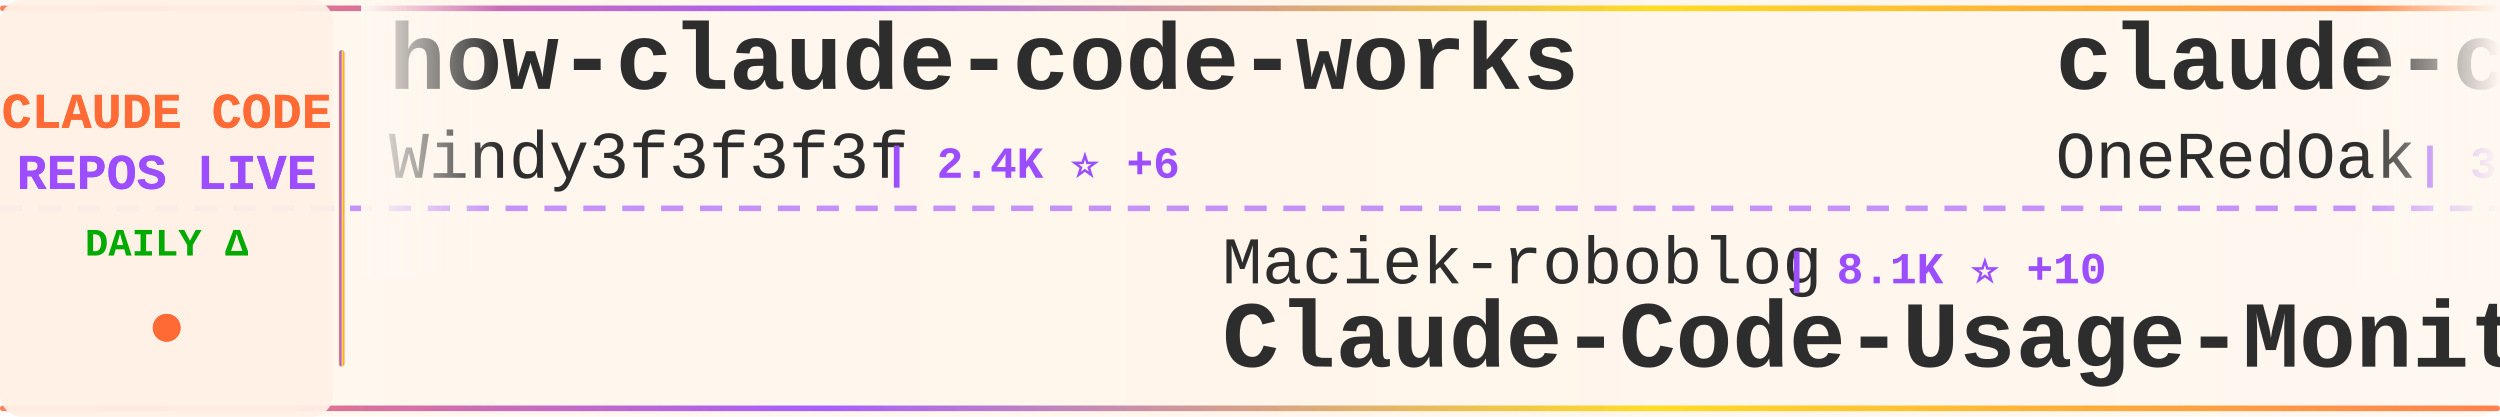
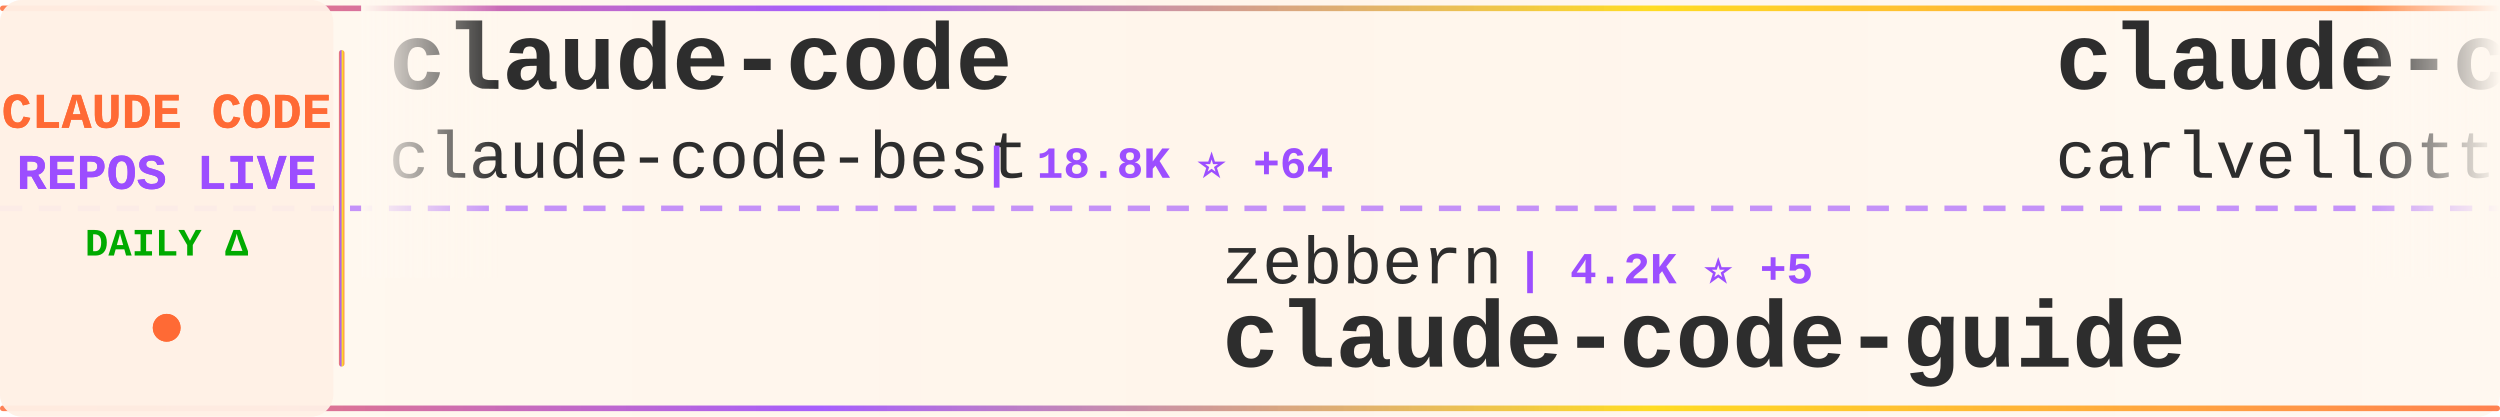
<svg xmlns="http://www.w3.org/2000/svg" width="900" height="150">
  <defs>
    <linearGradient id="tickerBg" x1="0%" y1="0%" x2="100%" y2="0%">
      <stop offset="0%" style="stop-color:#fff8f0;stop-opacity:0.98" />
      <stop offset="50%" style="stop-color:#fff5eb;stop-opacity:1" />
      <stop offset="100%" style="stop-color:#fff8f0;stop-opacity:0.98" />
    </linearGradient>
    <linearGradient id="borderGrad" x1="0%" y1="0%" x2="100%" y2="0%">
      <stop offset="0%" style="stop-color:#FF6B35;stop-opacity:0.85">
        <animate attributeName="stop-opacity" values="0.85;1;0.85" dur="2s" repeatCount="indefinite" />
      </stop>
      <stop offset="33%" style="stop-color:#9C4EFF;stop-opacity:0.9">
        <animate attributeName="stop-opacity" values="0.9;1;0.9" dur="2.2s" repeatCount="indefinite" />
      </stop>
      <stop offset="66%" style="stop-color:#FFD700;stop-opacity:0.85">
        <animate attributeName="stop-opacity" values="0.85;1;0.85" dur="1.8s" repeatCount="indefinite" />
      </stop>
      <stop offset="100%" style="stop-color:#FF6B35;stop-opacity:0.85">
        <animate attributeName="stop-opacity" values="0.85;1;0.85" dur="2s" repeatCount="indefinite" />
      </stop>
    </linearGradient>
    <filter id="textGlow">
      <feGaussianBlur stdDeviation="0.15" result="coloredBlur" />
      <feMerge>
        <feMergeNode in="coloredBlur" />
        <feMergeNode in="SourceGraphic" />
      </feMerge>
    </filter>
    <filter id="metricGlow">
      <feGaussianBlur stdDeviation="0.2" result="coloredBlur" />
      <feMerge>
        <feMergeNode in="coloredBlur" />
        <feMergeNode in="SourceGraphic" />
      </feMerge>
    </filter>
    <linearGradient id="leftFade" x1="0%" y1="0%" x2="100%" y2="0%">
      <stop offset="0%" style="stop-color:#fff8f0;stop-opacity:1" />
      <stop offset="100%" style="stop-color:#fff8f0;stop-opacity:0" />
    </linearGradient>
    <linearGradient id="rightFade" x1="0%" y1="0%" x2="100%" y2="0%">
      <stop offset="0%" style="stop-color:#fff8f0;stop-opacity:0" />
      <stop offset="100%" style="stop-color:#fff8f0;stop-opacity:1" />
    </linearGradient>
  </defs>
  <rect width="900" height="150" fill="url(#tickerBg)" rx="8" />
  <rect x="0" y="2" width="900" height="2" fill="url(#borderGrad)" rx="1" />
  <rect x="0" y="146" width="900" height="2" fill="url(#borderGrad)" rx="1" />
  <line x1="0" y1="75" x2="900" y2="75" stroke="#9C4EFF" stroke-width="2" stroke-dasharray="8 6" opacity="0.6" />
  <rect x="0" y="0" width="120" height="150" fill="#fff0e6" opacity="0.95" rx="8" />
  <text x="60" y="46" font-family="'Courier New', monospace" font-size="18" font-weight="bold" fill="#FF6B35" text-anchor="middle" filter="url(#textGlow)">
    CLAUDE CODE
  </text>
  <text x="60" y="68" font-family="'Courier New', monospace" font-size="18" font-weight="bold" fill="#9C4EFF" text-anchor="middle" filter="url(#textGlow)">
    REPOS LIVE
  </text>
  <text x="60" y="92" font-family="'Courier New', monospace" font-size="14" font-weight="bold" fill="#00aa00" text-anchor="middle">
    DAILY Δ
  </text>
  <circle cx="60" cy="118" r="5" fill="#FF6B35" filter="url(#metricGlow)">
    <animate attributeName="r" values="4;6;4" dur="1.5s" repeatCount="indefinite" />
    <animate attributeName="opacity" values="0.6;1;0.6" dur="1.5s" repeatCount="indefinite" />
  </circle>
  <rect x="122" y="18" width="2" height="114" fill="url(#borderGrad)" rx="1" />
  <clipPath id="tickerClip">
    <rect x="130" y="0" width="770" height="150" />
  </clipPath>
  <g clip-path="url(#tickerClip)">
    <g id="tickerItems">
      <animateTransform attributeName="transform" attributeType="XML" type="translate" from="0 0" to="-3000 0" dur="54s" repeatCount="indefinite" />
      <g transform="translate(0, 0)">
-         <text x="140" y="32" font-family="'Courier New', monospace" font-size="34" font-weight="bold" fill="#2d2d2d">how-claude-code-works</text>
-         <text x="140" y="64" font-family="'Courier New', monospace" font-size="24" font-weight="normal" fill="#2d2d2d" opacity="1.0">Windy3f3f3f3f</text>
-         <text x="318" y="64" font-family="'Courier New', monospace" font-size="16" font-weight="bold" fill="#9C4EFF"> | 2.4K ⭐ +6</text>
+         <text x="140" y="32" font-family="'Courier New', monospace" font-size="34" font-weight="bold" fill="#2d2d2d">claude-code</text>
+         <text x="140" y="64" font-family="'Courier New', monospace" font-size="24" font-weight="normal" fill="#2d2d2d" opacity="1.0">claude-code-best</text>
+         <text x="354" y="64" font-family="'Courier New', monospace" font-size="16" font-weight="bold" fill="#9C4EFF"> | 18.8K ⭐ +64</text>
      </g>
      <g transform="translate(300, 0)">
-         <text x="140" y="102" font-family="'Courier New', monospace" font-size="24" font-weight="normal" fill="#2d2d2d" opacity="1.0">Maciek-roboblog</text>
-         <text x="342" y="102" font-family="'Courier New', monospace" font-size="16" font-weight="bold" fill="#9C4EFF"> | 8.1K ⭐ +10</text>
-         <text x="140" y="132" font-family="'Courier New', monospace" font-size="34" font-weight="bold" fill="#2d2d2d">Claude-Code-Usage-Monito...</text>
+         <text x="140" y="102" font-family="'Courier New', monospace" font-size="24" font-weight="normal" fill="#2d2d2d" opacity="1.0">zebbern</text>
+         <text x="246" y="102" font-family="'Courier New', monospace" font-size="16" font-weight="bold" fill="#9C4EFF"> | 4.2K ⭐ +5</text>
+         <text x="140" y="132" font-family="'Courier New', monospace" font-size="34" font-weight="bold" fill="#2d2d2d">claude-code-guide</text>
      </g>
      <g transform="translate(600, 0)">
-         <text x="140" y="32" font-family="'Courier New', monospace" font-size="34" font-weight="bold" fill="#2d2d2d">claude-code-workflows</text>
-         <text x="140" y="64" font-family="'Courier New', monospace" font-size="24" font-weight="normal" fill="#2d2d2d" opacity="1.0">OneRedOak</text>
-         <text x="270" y="64" font-family="'Courier New', monospace" font-size="16" font-weight="bold" fill="#9C4EFF"> | 3.8K ⭐</text>
+         <text x="140" y="32" font-family="'Courier New', monospace" font-size="34" font-weight="bold" fill="#2d2d2d">claude-code-pm-course</text>
+         <text x="140" y="64" font-family="'Courier New', monospace" font-size="24" font-weight="normal" fill="#2d2d2d" opacity="1.0">carlvellotti</text>
+         <text x="306" y="64" font-family="'Courier New', monospace" font-size="16" font-weight="bold" fill="#9C4EFF"> | 2.0K ⭐ +2</text>
      </g>
      <g transform="translate(900, 0)">
-         <text x="140" y="102" font-family="'Courier New', monospace" font-size="24" font-weight="normal" fill="#2d2d2d" opacity="1.0">ChinaSiro</text>
-         <text x="270" y="102" font-family="'Courier New', monospace" font-size="16" font-weight="bold" fill="#9C4EFF"> | 9.2K ⭐ +9</text>
-         <text x="140" y="132" font-family="'Courier New', monospace" font-size="34" font-weight="bold" fill="#2d2d2d">claude-code-sourcemap</text>
+         <text x="140" y="102" font-family="'Courier New', monospace" font-size="24" font-weight="normal" fill="#2d2d2d" opacity="1.0">pengchengneo</text>
+         <text x="306" y="102" font-family="'Courier New', monospace" font-size="16" font-weight="bold" fill="#9C4EFF"> | 1.4K ⭐ +3</text>
+         <text x="140" y="132" font-family="'Courier New', monospace" font-size="34" font-weight="bold" fill="#2d2d2d">Claude-Code</text>
      </g>
      <g transform="translate(1200, 0)">
-         <text x="140" y="32" font-family="'Courier New', monospace" font-size="34" font-weight="bold" fill="#2d2d2d">claude-code-source-build</text>
-         <text x="140" y="64" font-family="'Courier New', monospace" font-size="24" font-weight="normal" fill="#2d2d2d" opacity="1.0">andrew-kramer-inno</text>
-         <text x="378" y="64" font-family="'Courier New', monospace" font-size="16" font-weight="bold" fill="#9C4EFF"> | 590 ⭐</text>
+         <text x="140" y="32" font-family="'Courier New', monospace" font-size="34" font-weight="bold" fill="#2d2d2d">claude-code-webui</text>
+         <text x="140" y="64" font-family="'Courier New', monospace" font-size="24" font-weight="normal" fill="#2d2d2d" opacity="1.0">sugyan</text>
+         <text x="234" y="64" font-family="'Courier New', monospace" font-size="16" font-weight="bold" fill="#9C4EFF"> | 1.1K ⭐</text>
      </g>
      <g transform="translate(1500, 0)">
+         <text x="140" y="102" font-family="'Courier New', monospace" font-size="24" font-weight="normal" fill="#2d2d2d" opacity="1.0">shareAI-lab</text>
+         <text x="294" y="102" font-family="'Courier New', monospace" font-size="16" font-weight="bold" fill="#9C4EFF"> | 62.3K ⭐ +163</text>
+         <text x="140" y="132" font-family="'Courier New', monospace" font-size="34" font-weight="bold" fill="#2d2d2d">learn-claude-code</text>
+       </g>
+       <g transform="translate(1800, 0)">
+         <text x="140" y="32" font-family="'Courier New', monospace" font-size="34" font-weight="bold" fill="#2d2d2d">claude-code</text>
+         <text x="140" y="64" font-family="'Courier New', monospace" font-size="24" font-weight="normal" fill="#2d2d2d" opacity="1.0">tanbiralam</text>
+         <text x="282" y="64" font-family="'Courier New', monospace" font-size="16" font-weight="bold" fill="#9C4EFF"> | 1.7K ⭐ +7</text>
+       </g>
+       <g transform="translate(2100, 0)">
        <text x="140" y="102" font-family="'Courier New', monospace" font-size="24" font-weight="normal" fill="#2d2d2d" opacity="1.0">affaan-m</text>
-         <text x="258" y="102" font-family="'Courier New', monospace" font-size="16" font-weight="bold" fill="#9C4EFF"> | 189.4K ⭐ +827</text>
+         <text x="258" y="102" font-family="'Courier New', monospace" font-size="16" font-weight="bold" fill="#9C4EFF"> | 189.8K ⭐ +1.1K</text>
        <text x="140" y="132" font-family="'Courier New', monospace" font-size="34" font-weight="bold" fill="#2d2d2d">ECC</text>
      </g>
-       <g transform="translate(1800, 0)">
-         <text x="140" y="32" font-family="'Courier New', monospace" font-size="34" font-weight="bold" fill="#2d2d2d">claude-code-rust</text>
-         <text x="140" y="64" font-family="'Courier New', monospace" font-size="24" font-weight="normal" fill="#2d2d2d" opacity="1.0">lorryjovens-hub</text>
-         <text x="342" y="64" font-family="'Courier New', monospace" font-size="16" font-weight="bold" fill="#9C4EFF"> | 1.6K ⭐ +4</text>
-       </g>
-       <g transform="translate(2100, 0)">
-         <text x="140" y="102" font-family="'Courier New', monospace" font-size="24" font-weight="normal" fill="#2d2d2d" opacity="1.0">pengchengneo</text>
-         <text x="306" y="102" font-family="'Courier New', monospace" font-size="16" font-weight="bold" fill="#9C4EFF"> | 1.4K ⭐ +1</text>
-         <text x="140" y="132" font-family="'Courier New', monospace" font-size="34" font-weight="bold" fill="#2d2d2d">Claude-Code</text>
-       </g>
      <g transform="translate(2400, 0)">
-         <text x="140" y="32" font-family="'Courier New', monospace" font-size="34" font-weight="bold" fill="#2d2d2d">claude-code-hooks-master...</text>
-         <text x="140" y="64" font-family="'Courier New', monospace" font-size="24" font-weight="normal" fill="#2d2d2d" opacity="1.0">disler</text>
-         <text x="234" y="64" font-family="'Courier New', monospace" font-size="16" font-weight="bold" fill="#9C4EFF"> | 3.7K ⭐ +3</text>
+         <text x="140" y="32" font-family="'Courier New', monospace" font-size="34" font-weight="bold" fill="#2d2d2d">claude_code_src</text>
+         <text x="140" y="64" font-family="'Courier New', monospace" font-size="24" font-weight="normal" fill="#2d2d2d" opacity="1.0">ponponon</text>
+         <text x="258" y="64" font-family="'Courier New', monospace" font-size="16" font-weight="bold" fill="#9C4EFF"> | 2.2K ⭐ +1</text>
      </g>
      <g transform="translate(2700, 0)">
-         <text x="140" y="102" font-family="'Courier New', monospace" font-size="24" font-weight="normal" fill="#2d2d2d" opacity="1.0">sickn33</text>
-         <text x="246" y="102" font-family="'Courier New', monospace" font-size="16" font-weight="bold" fill="#9C4EFF"> | 38.5K ⭐ +88</text>
-         <text x="140" y="132" font-family="'Courier New', monospace" font-size="34" font-weight="bold" fill="#2d2d2d">antigravity-awesome-skil...</text>
+         <text x="140" y="102" font-family="'Courier New', monospace" font-size="24" font-weight="normal" fill="#2d2d2d" opacity="1.0">AICoderTudou</text>
+         <text x="306" y="102" font-family="'Courier New', monospace" font-size="16" font-weight="bold" fill="#9C4EFF"> | 501 ⭐</text>
+         <text x="140" y="132" font-family="'Courier New', monospace" font-size="34" font-weight="bold" fill="#2d2d2d">claude-code-tudou</text>
      </g>
      <g transform="translate(3000, 0)">
-         <text x="140" y="32" font-family="'Courier New', monospace" font-size="34" font-weight="bold" fill="#2d2d2d">how-claude-code-works</text>
-         <text x="140" y="64" font-family="'Courier New', monospace" font-size="24" font-weight="normal" fill="#2d2d2d" opacity="1.0">Windy3f3f3f3f</text>
-         <text x="318" y="64" font-family="'Courier New', monospace" font-size="16" font-weight="bold" fill="#9C4EFF"> | 2.4K ⭐ +6</text>
+         <text x="140" y="32" font-family="'Courier New', monospace" font-size="34" font-weight="bold" fill="#2d2d2d">claude-code</text>
+         <text x="140" y="64" font-family="'Courier New', monospace" font-size="24" font-weight="normal" fill="#2d2d2d" opacity="1.0">claude-code-best</text>
+         <text x="354" y="64" font-family="'Courier New', monospace" font-size="16" font-weight="bold" fill="#9C4EFF"> | 18.8K ⭐ +64</text>
      </g>
      <g transform="translate(3300, 0)">
-         <text x="140" y="102" font-family="'Courier New', monospace" font-size="24" font-weight="normal" fill="#2d2d2d" opacity="1.0">Maciek-roboblog</text>
-         <text x="342" y="102" font-family="'Courier New', monospace" font-size="16" font-weight="bold" fill="#9C4EFF"> | 8.1K ⭐ +10</text>
-         <text x="140" y="132" font-family="'Courier New', monospace" font-size="34" font-weight="bold" fill="#2d2d2d">Claude-Code-Usage-Monito...</text>
+         <text x="140" y="102" font-family="'Courier New', monospace" font-size="24" font-weight="normal" fill="#2d2d2d" opacity="1.0">zebbern</text>
+         <text x="246" y="102" font-family="'Courier New', monospace" font-size="16" font-weight="bold" fill="#9C4EFF"> | 4.2K ⭐ +5</text>
+         <text x="140" y="132" font-family="'Courier New', monospace" font-size="34" font-weight="bold" fill="#2d2d2d">claude-code-guide</text>
      </g>
      <g transform="translate(3600, 0)">
-         <text x="140" y="32" font-family="'Courier New', monospace" font-size="34" font-weight="bold" fill="#2d2d2d">claude-code-workflows</text>
-         <text x="140" y="64" font-family="'Courier New', monospace" font-size="24" font-weight="normal" fill="#2d2d2d" opacity="1.0">OneRedOak</text>
-         <text x="270" y="64" font-family="'Courier New', monospace" font-size="16" font-weight="bold" fill="#9C4EFF"> | 3.8K ⭐</text>
+         <text x="140" y="32" font-family="'Courier New', monospace" font-size="34" font-weight="bold" fill="#2d2d2d">claude-code-pm-course</text>
+         <text x="140" y="64" font-family="'Courier New', monospace" font-size="24" font-weight="normal" fill="#2d2d2d" opacity="1.0">carlvellotti</text>
+         <text x="306" y="64" font-family="'Courier New', monospace" font-size="16" font-weight="bold" fill="#9C4EFF"> | 2.0K ⭐ +2</text>
      </g>
      <g transform="translate(3900, 0)">
-         <text x="140" y="102" font-family="'Courier New', monospace" font-size="24" font-weight="normal" fill="#2d2d2d" opacity="1.0">ChinaSiro</text>
-         <text x="270" y="102" font-family="'Courier New', monospace" font-size="16" font-weight="bold" fill="#9C4EFF"> | 9.2K ⭐ +9</text>
-         <text x="140" y="132" font-family="'Courier New', monospace" font-size="34" font-weight="bold" fill="#2d2d2d">claude-code-sourcemap</text>
+         <text x="140" y="102" font-family="'Courier New', monospace" font-size="24" font-weight="normal" fill="#2d2d2d" opacity="1.0">pengchengneo</text>
+         <text x="306" y="102" font-family="'Courier New', monospace" font-size="16" font-weight="bold" fill="#9C4EFF"> | 1.4K ⭐ +3</text>
+         <text x="140" y="132" font-family="'Courier New', monospace" font-size="34" font-weight="bold" fill="#2d2d2d">Claude-Code</text>
      </g>
    </g>
  </g>
  <rect x="130" y="0" width="50" height="100" fill="url(#leftFade)" />
  <rect x="850" y="0" width="50" height="100" fill="url(#rightFade)" />
</svg>
